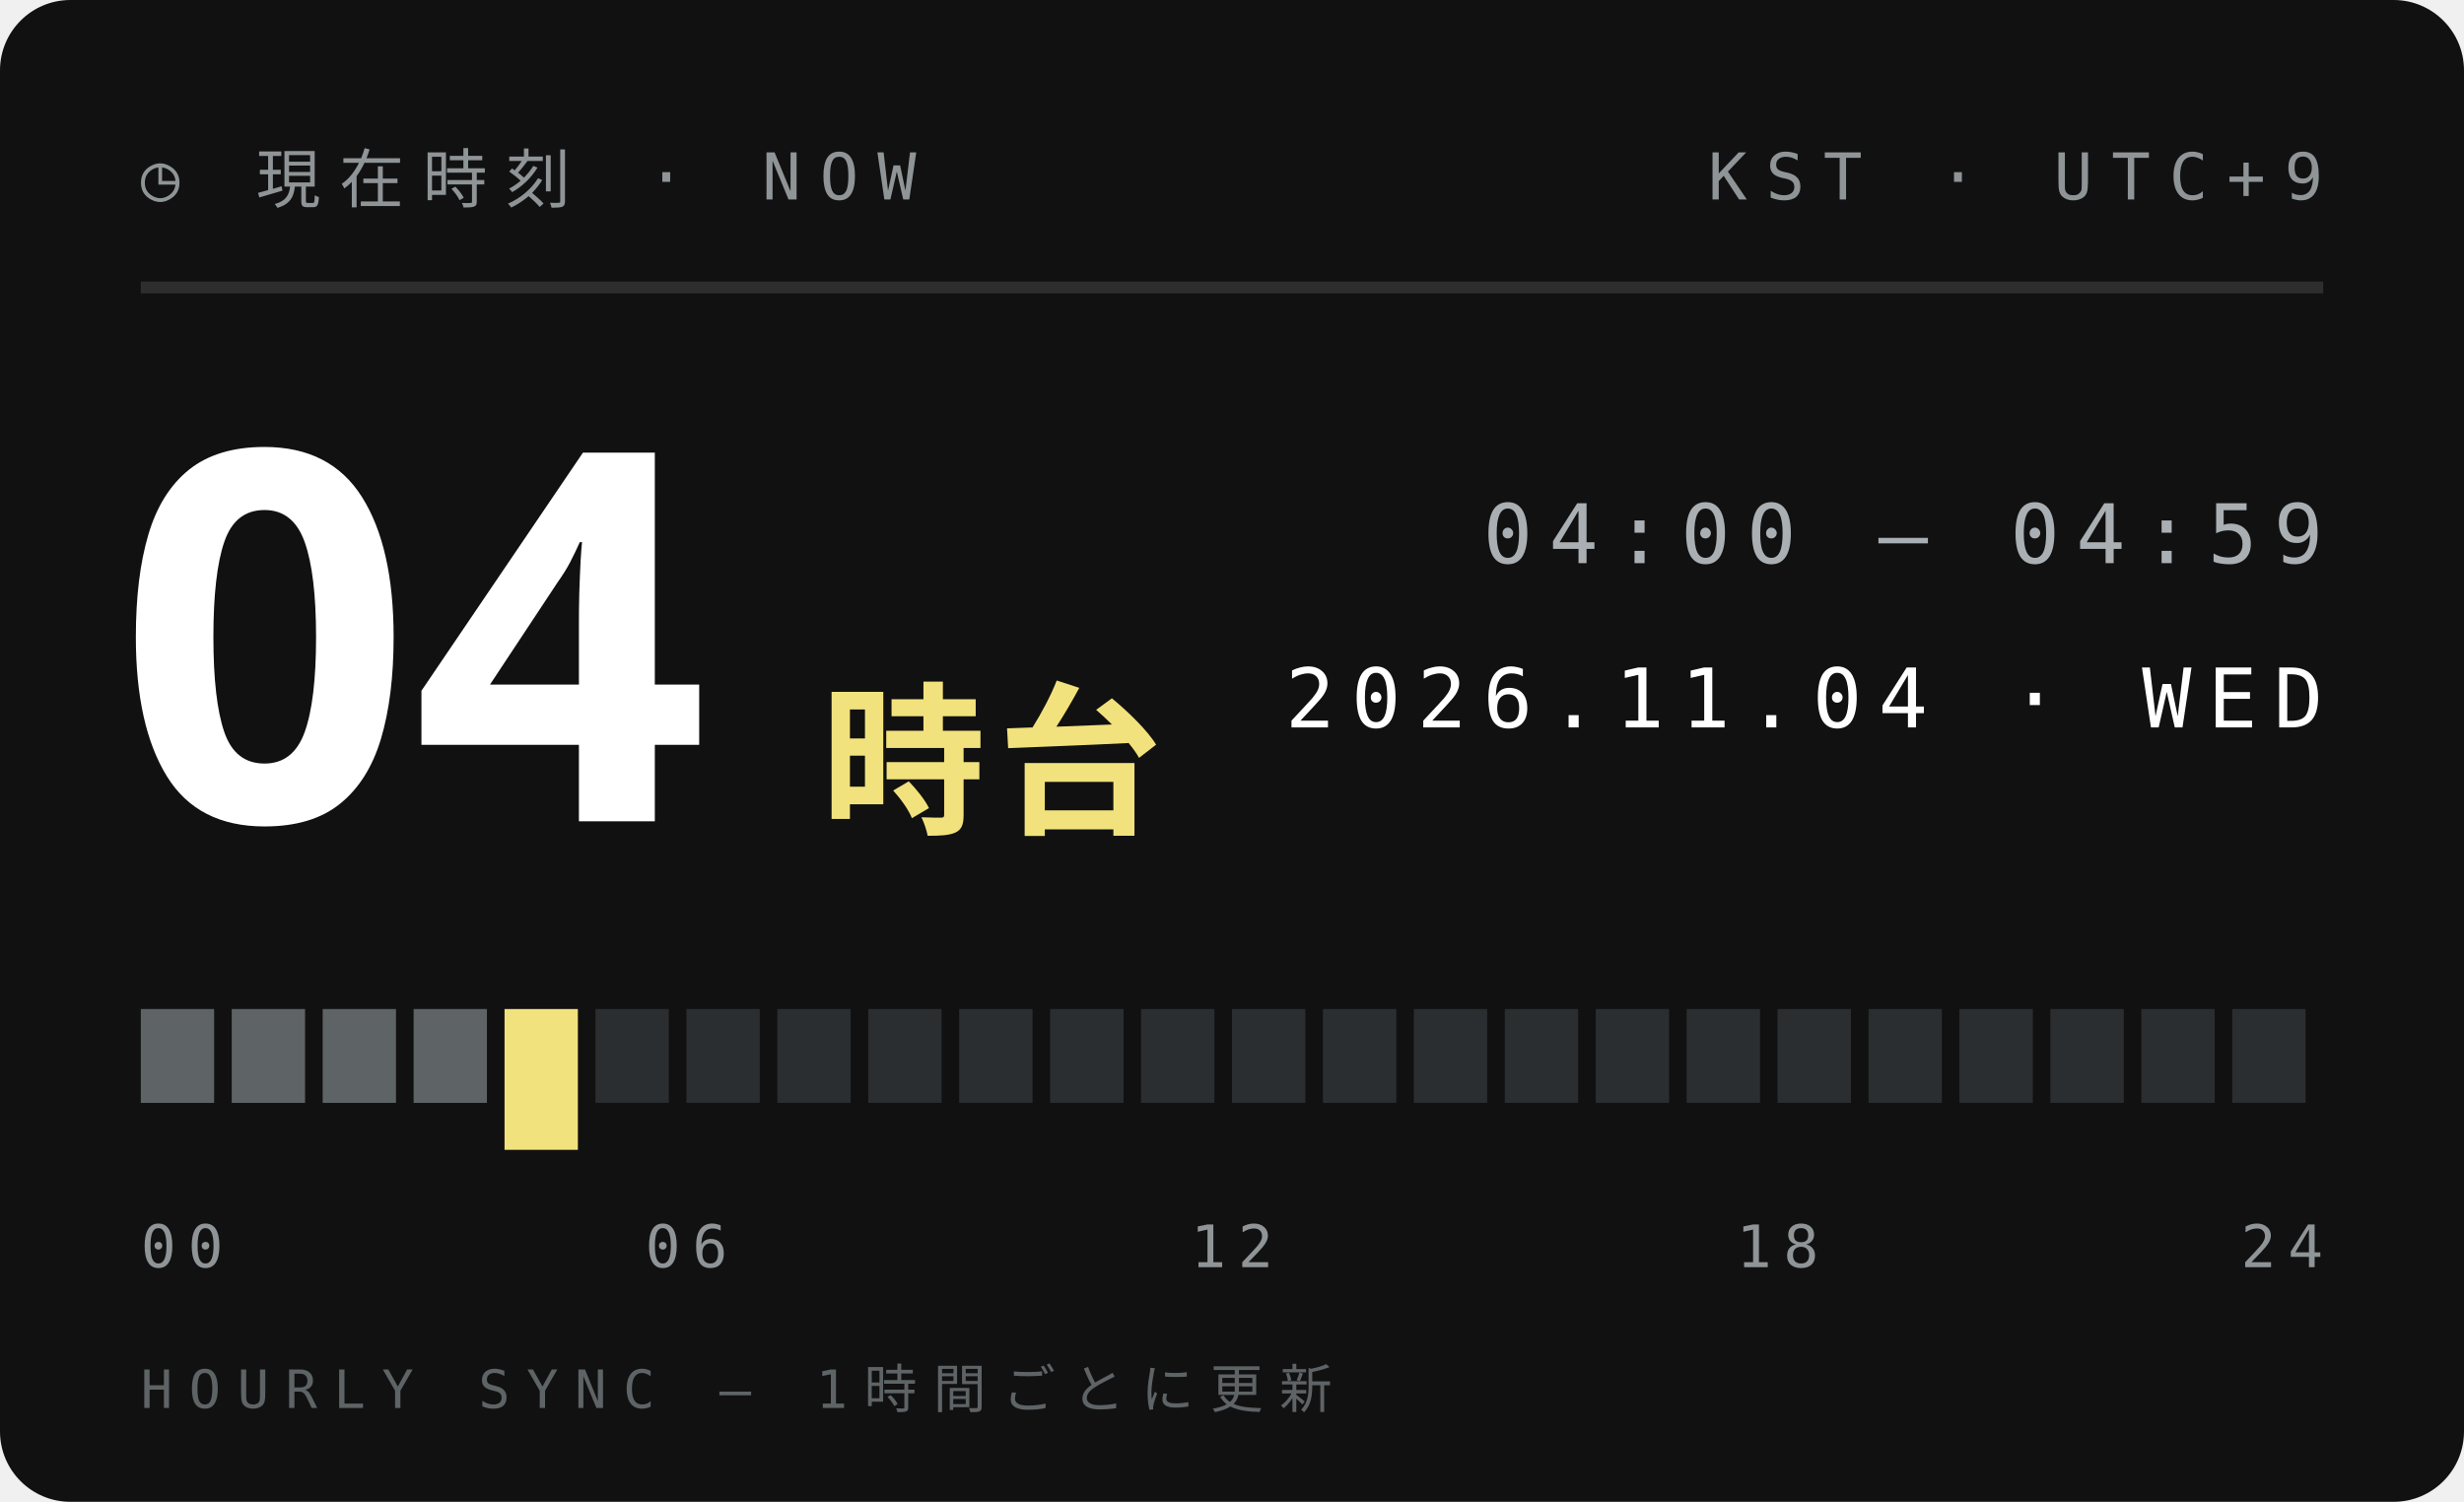
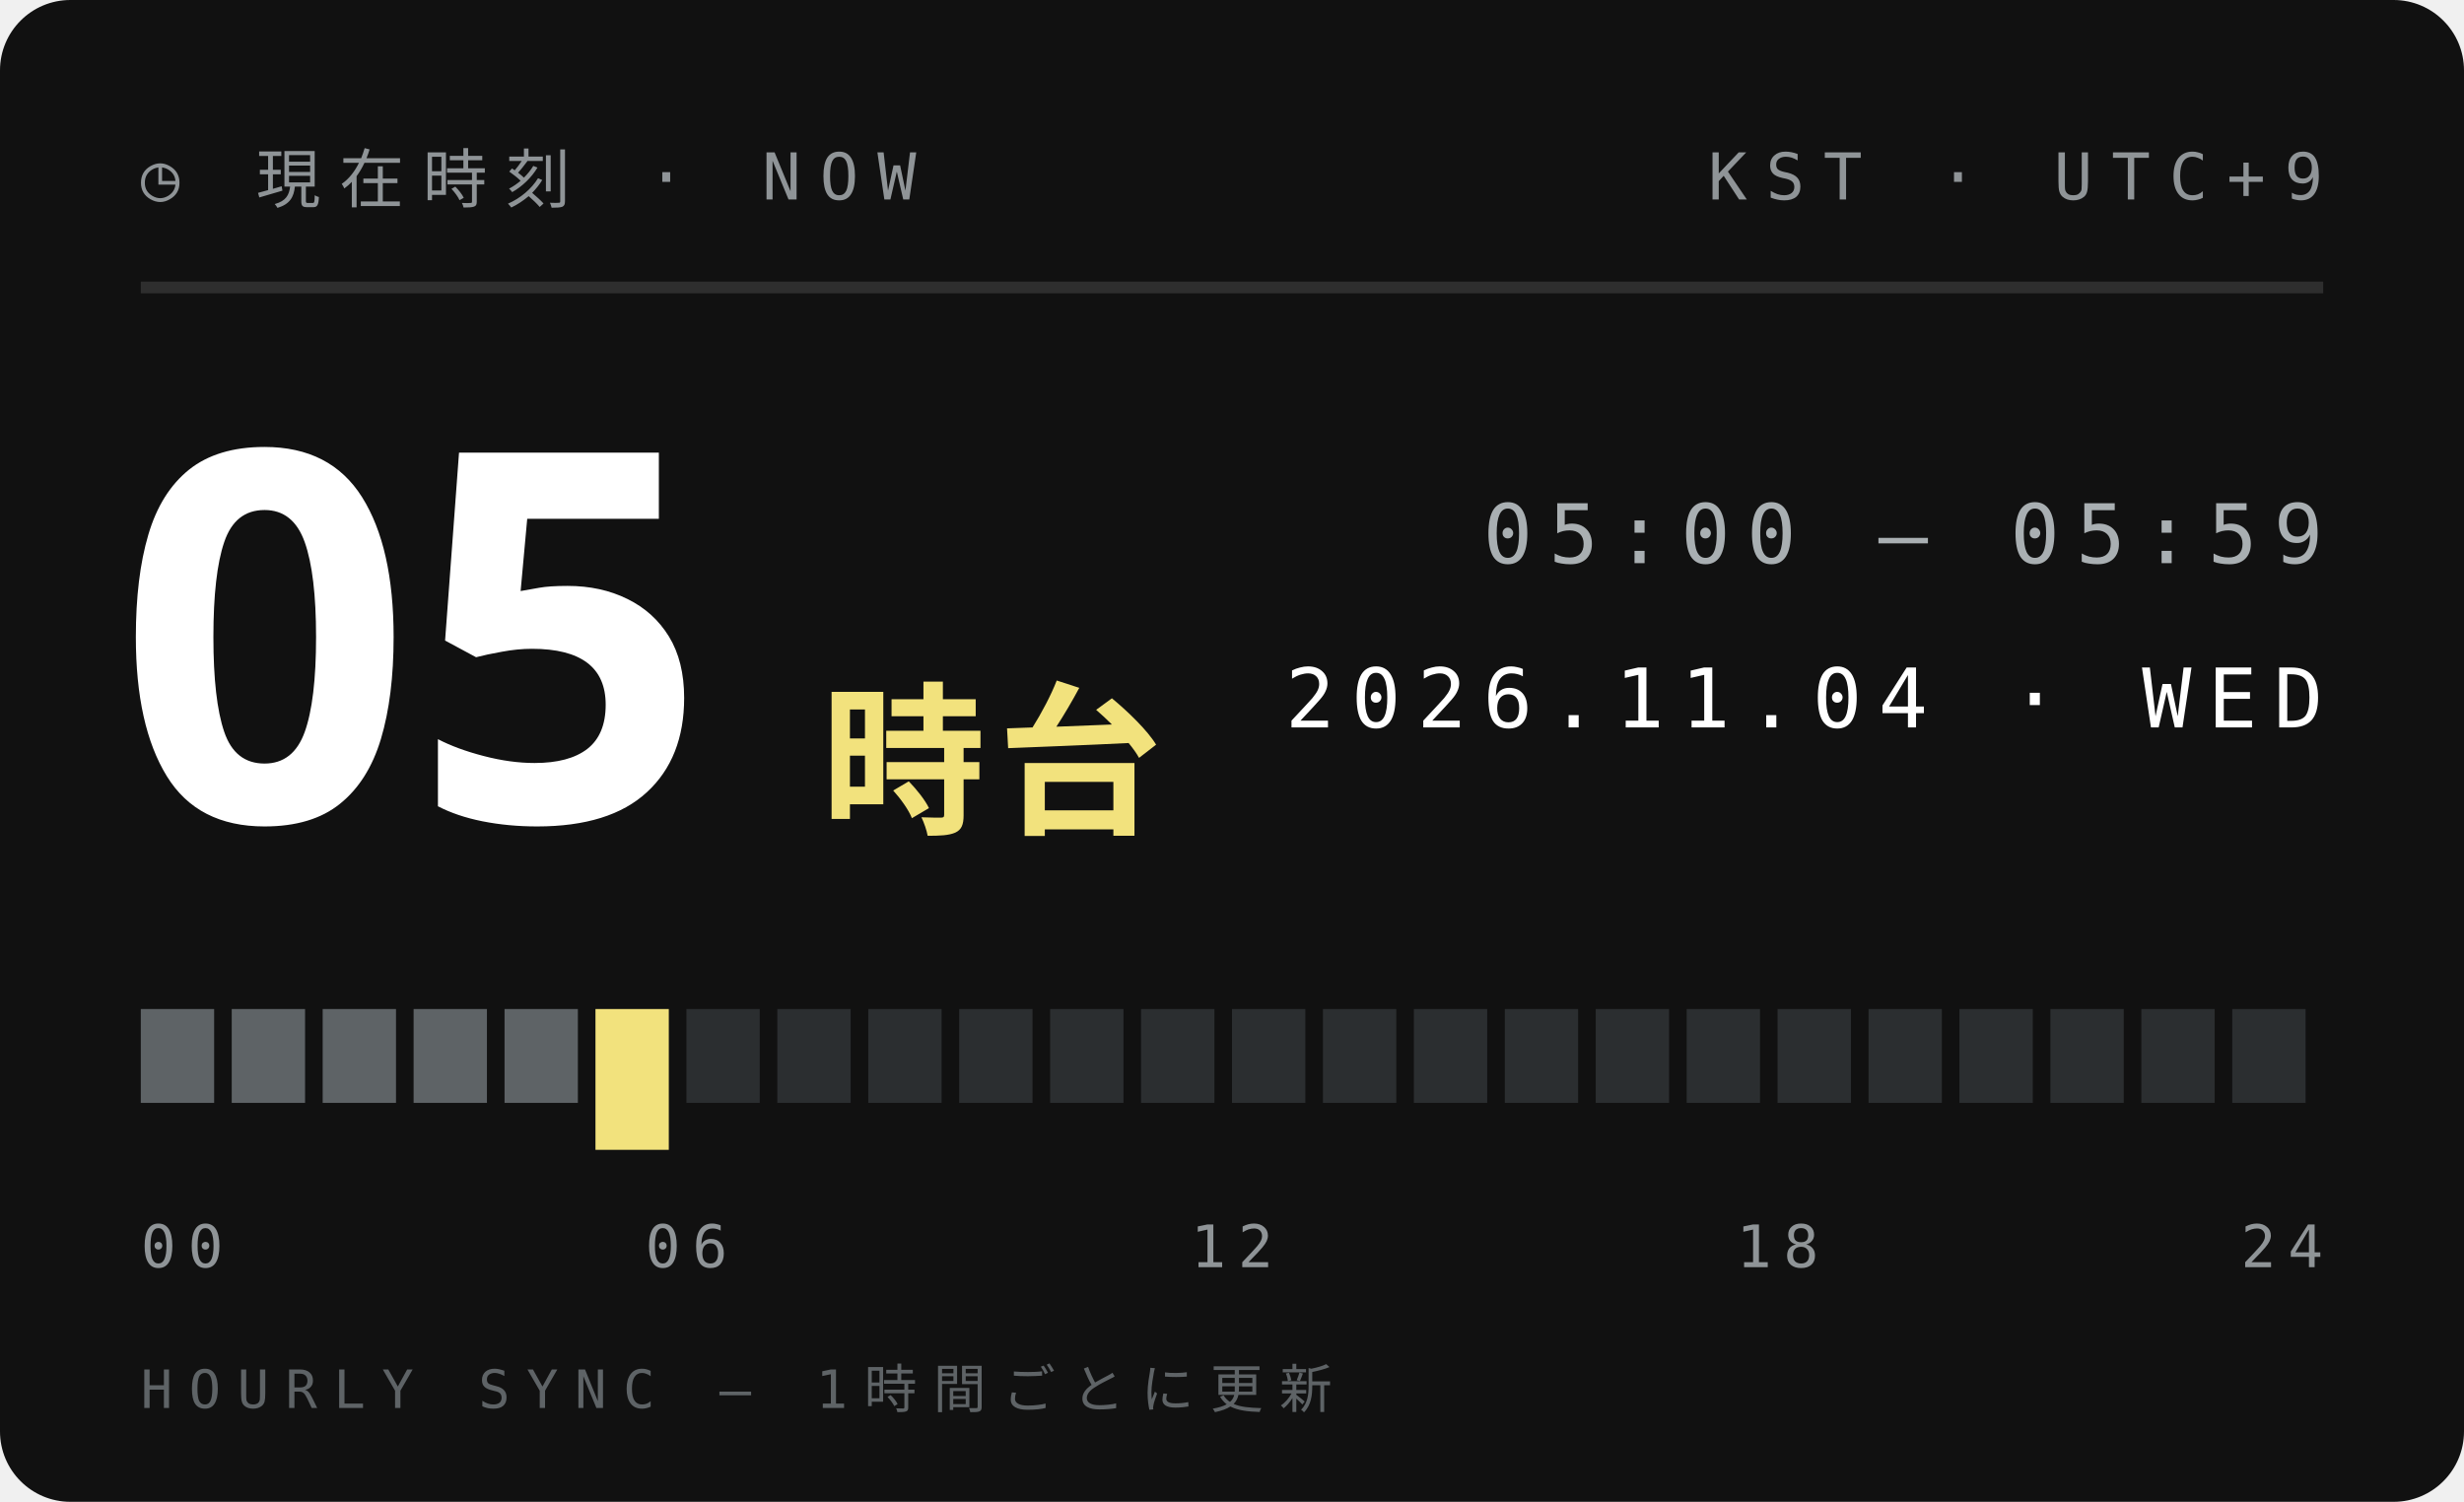
<svg xmlns="http://www.w3.org/2000/svg" width="210" height="128">
  <style>text{font:400 6.5px 'IBM Plex Mono',Menlo,monospace;letter-spacing:1.2px;fill:#5E6366}.s{font-size:5.5px}.v{font-weight:600;font-size:9px;fill:#111;letter-spacing:0}.b{font:900 20px 'Arial Black',sans-serif;fill:#111;letter-spacing:0}.j{font:800 11px 'Hiragino Sans','Noto Sans JP',sans-serif;fill:#111;letter-spacing:2px}</style>
  <rect width="210" height="128" rx="6" fill="#111" />
  <text x="12" y="17" style="font-size:5.5px;letter-spacing:1.6px;fill:#8F9497">◷ 現在時刻 · NOW</text>
  <text x="198" y="17" text-anchor="end" style="font-size:5.5px;letter-spacing:1.6px;fill:#8F9497">KST · UTC+9</text>
  <path d="M12 24.5H198" stroke="#ffffff1f" />
-   <text class="b" x="10" y="70" style="font-size:44px;fill:#fff">04</text>
+   <text class="b" x="10" y="70" style="font-size:44px;fill:#fff">05</text>
  <text class="j" x="70" y="70" style="font-size:14px;letter-spacing:1px;fill:#F2E27D">時台</text>
-   <text x="198" y="48" text-anchor="end" style="font-size:7px;letter-spacing:1.4px;fill:#A9AFB2">04:00 — 04:59</text>
+   <text x="198" y="48" text-anchor="end" style="font-size:7px;letter-spacing:1.4px;fill:#A9AFB2">05:00 — 05:59</text>
  <text x="198" y="62" text-anchor="end" style="font-size:7px;letter-spacing:1.4px;fill:#fff">2026.11.04 · WED</text>
  <rect x="12.00" y="86" width="6.25" height="8" fill="#5E6366" />
  <rect x="19.75" y="86" width="6.25" height="8" fill="#5E6366" />
  <rect x="27.50" y="86" width="6.25" height="8" fill="#5E6366" />
  <rect x="35.25" y="86" width="6.25" height="8" fill="#5E6366" />
-   <rect x="43.00" y="86" width="6.25" height="12" fill="#F2E27D" />
-   <rect x="50.75" y="86" width="6.25" height="8" fill="#2B2E30" />
+   <rect x="43.00" y="86" width="6.25" height="8" fill="#5E6366" />
+   <rect x="50.75" y="86" width="6.25" height="12" fill="#F2E27D" />
  <rect x="58.50" y="86" width="6.25" height="8" fill="#2B2E30" />
  <rect x="66.25" y="86" width="6.25" height="8" fill="#2B2E30" />
  <rect x="74.00" y="86" width="6.25" height="8" fill="#2B2E30" />
  <rect x="81.75" y="86" width="6.25" height="8" fill="#2B2E30" />
  <rect x="89.50" y="86" width="6.25" height="8" fill="#2B2E30" />
  <rect x="97.25" y="86" width="6.25" height="8" fill="#2B2E30" />
  <rect x="105.00" y="86" width="6.25" height="8" fill="#2B2E30" />
  <rect x="112.75" y="86" width="6.25" height="8" fill="#2B2E30" />
  <rect x="120.50" y="86" width="6.25" height="8" fill="#2B2E30" />
  <rect x="128.25" y="86" width="6.25" height="8" fill="#2B2E30" />
  <rect x="136.00" y="86" width="6.25" height="8" fill="#2B2E30" />
  <rect x="143.75" y="86" width="6.25" height="8" fill="#2B2E30" />
  <rect x="151.50" y="86" width="6.25" height="8" fill="#2B2E30" />
  <rect x="159.25" y="86" width="6.25" height="8" fill="#2B2E30" />
  <rect x="167.00" y="86" width="6.25" height="8" fill="#2B2E30" />
  <rect x="174.75" y="86" width="6.25" height="8" fill="#2B2E30" />
  <rect x="182.50" y="86" width="6.25" height="8" fill="#2B2E30" />
  <rect x="190.25" y="86" width="6.25" height="8" fill="#2B2E30" />
  <text x="12.0" y="108" text-anchor="start" style="font-size:5px;letter-spacing:1px;fill:#8F9497">00</text>
  <text x="58.5" y="108" text-anchor="middle" style="font-size:5px;letter-spacing:1px;fill:#8F9497">06</text>
  <text x="105.0" y="108" text-anchor="middle" style="font-size:5px;letter-spacing:1px;fill:#8F9497">12</text>
  <text x="151.5" y="108" text-anchor="middle" style="font-size:5px;letter-spacing:1px;fill:#8F9497">18</text>
  <text x="198.0" y="108" text-anchor="end" style="font-size:5px;letter-spacing:1px;fill:#8F9497">24</text>
  <text x="12" y="120" style="font-size:4.5px;letter-spacing:1.4px;fill:#5E6366">HOURLY SYNC — 1時間ごとに更新</text>
</svg>
